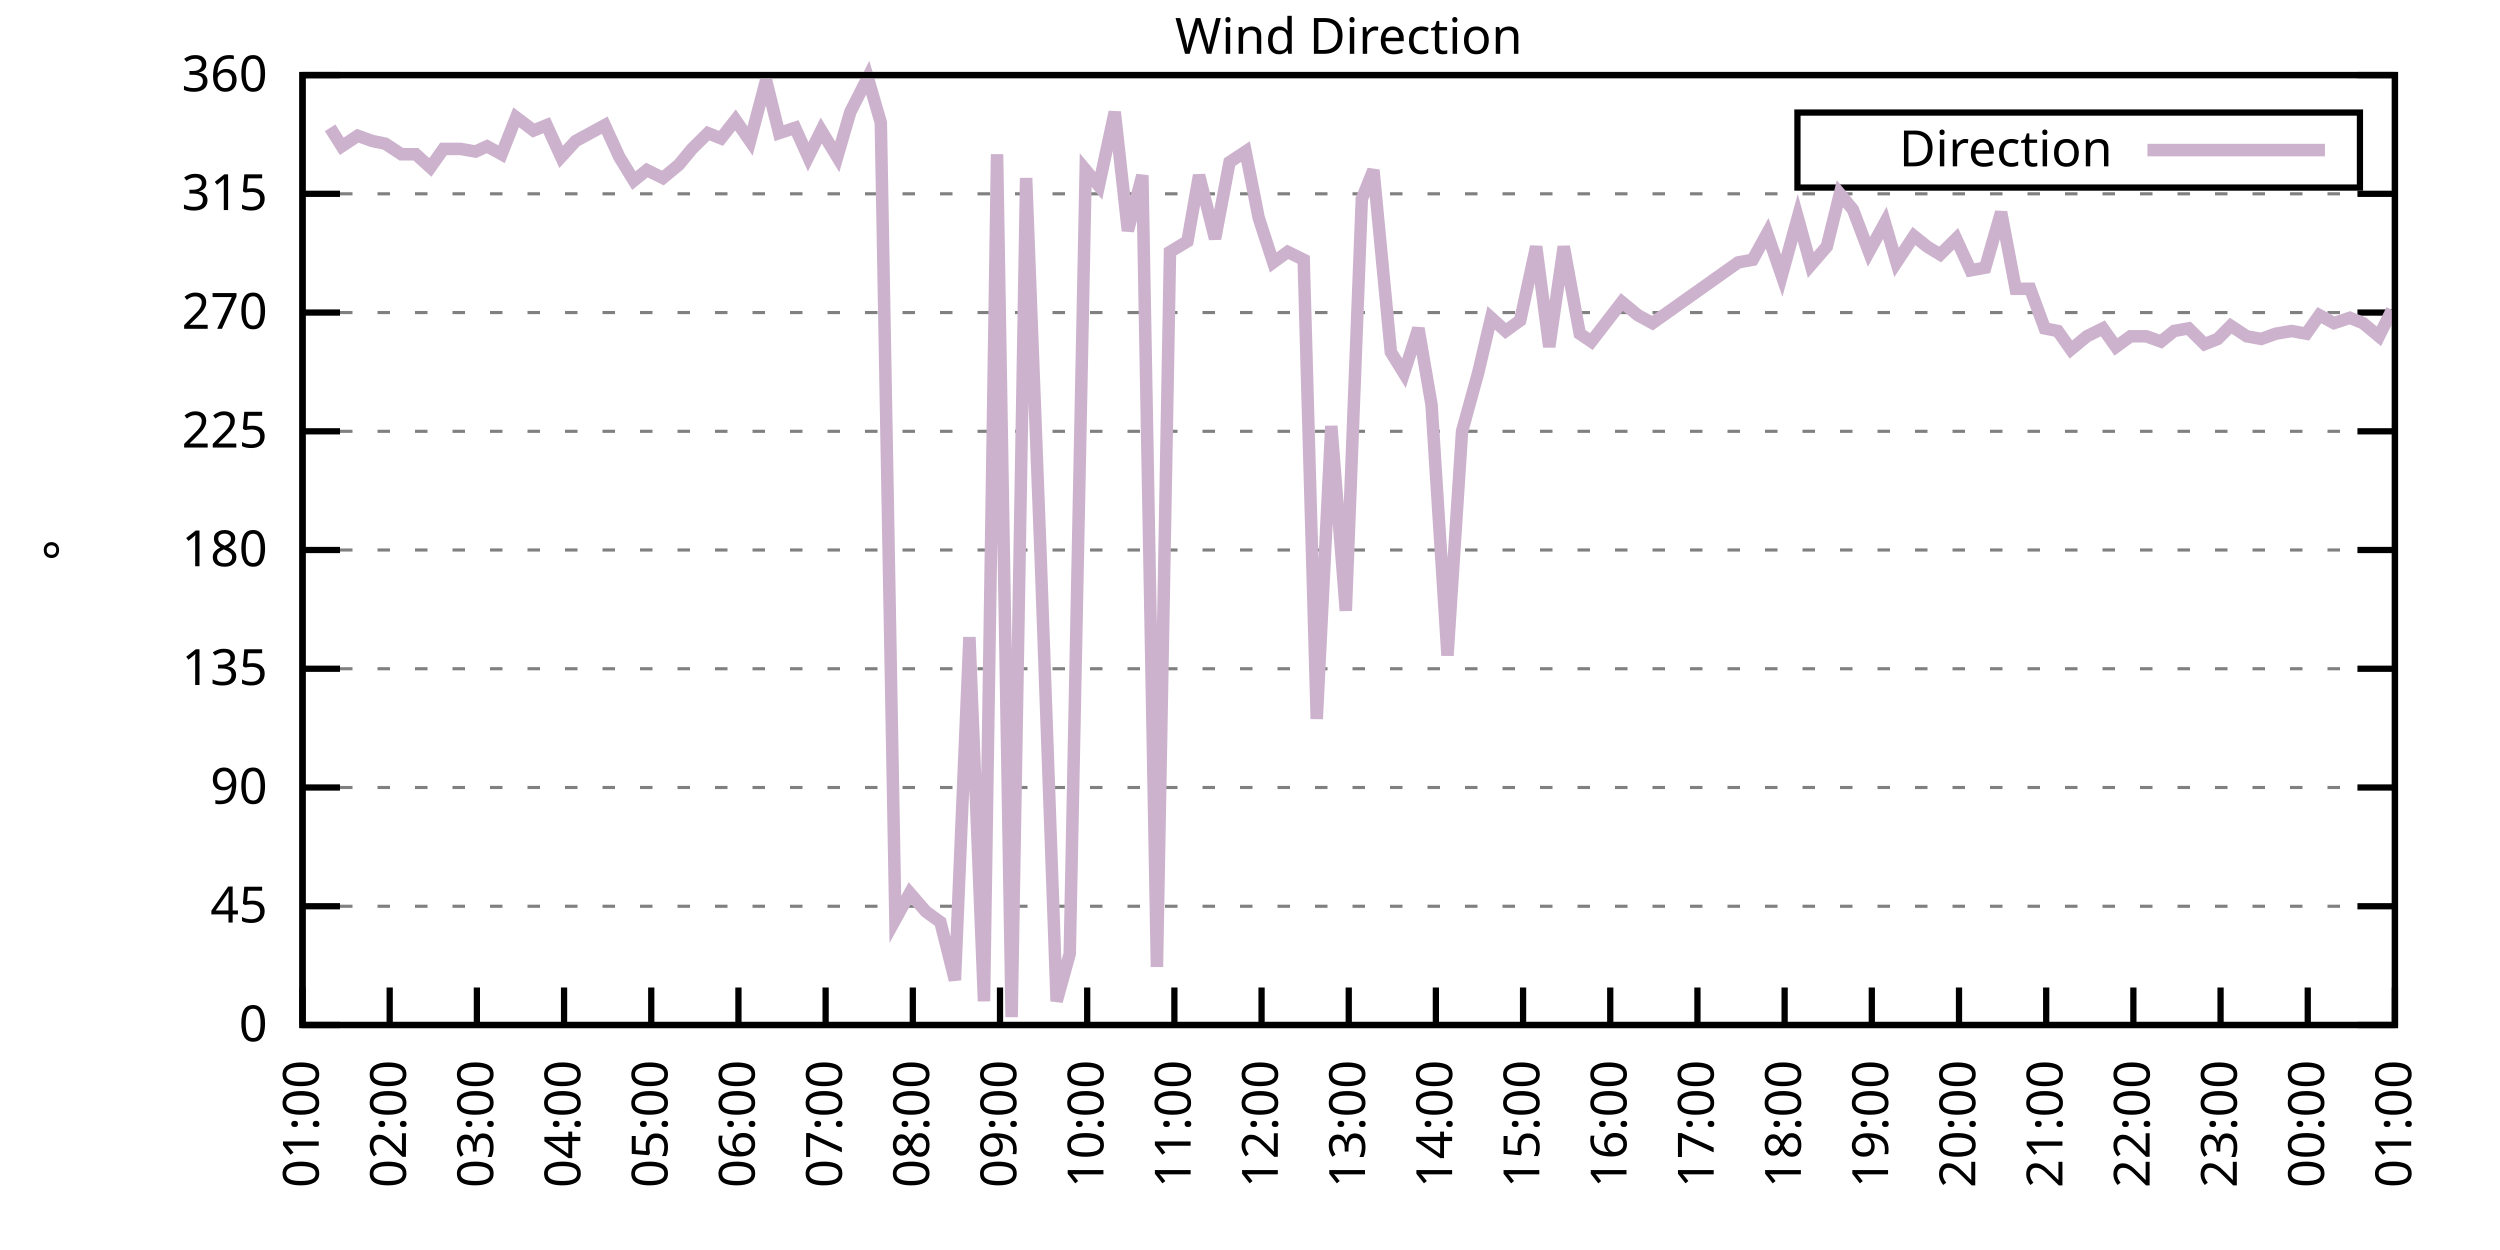
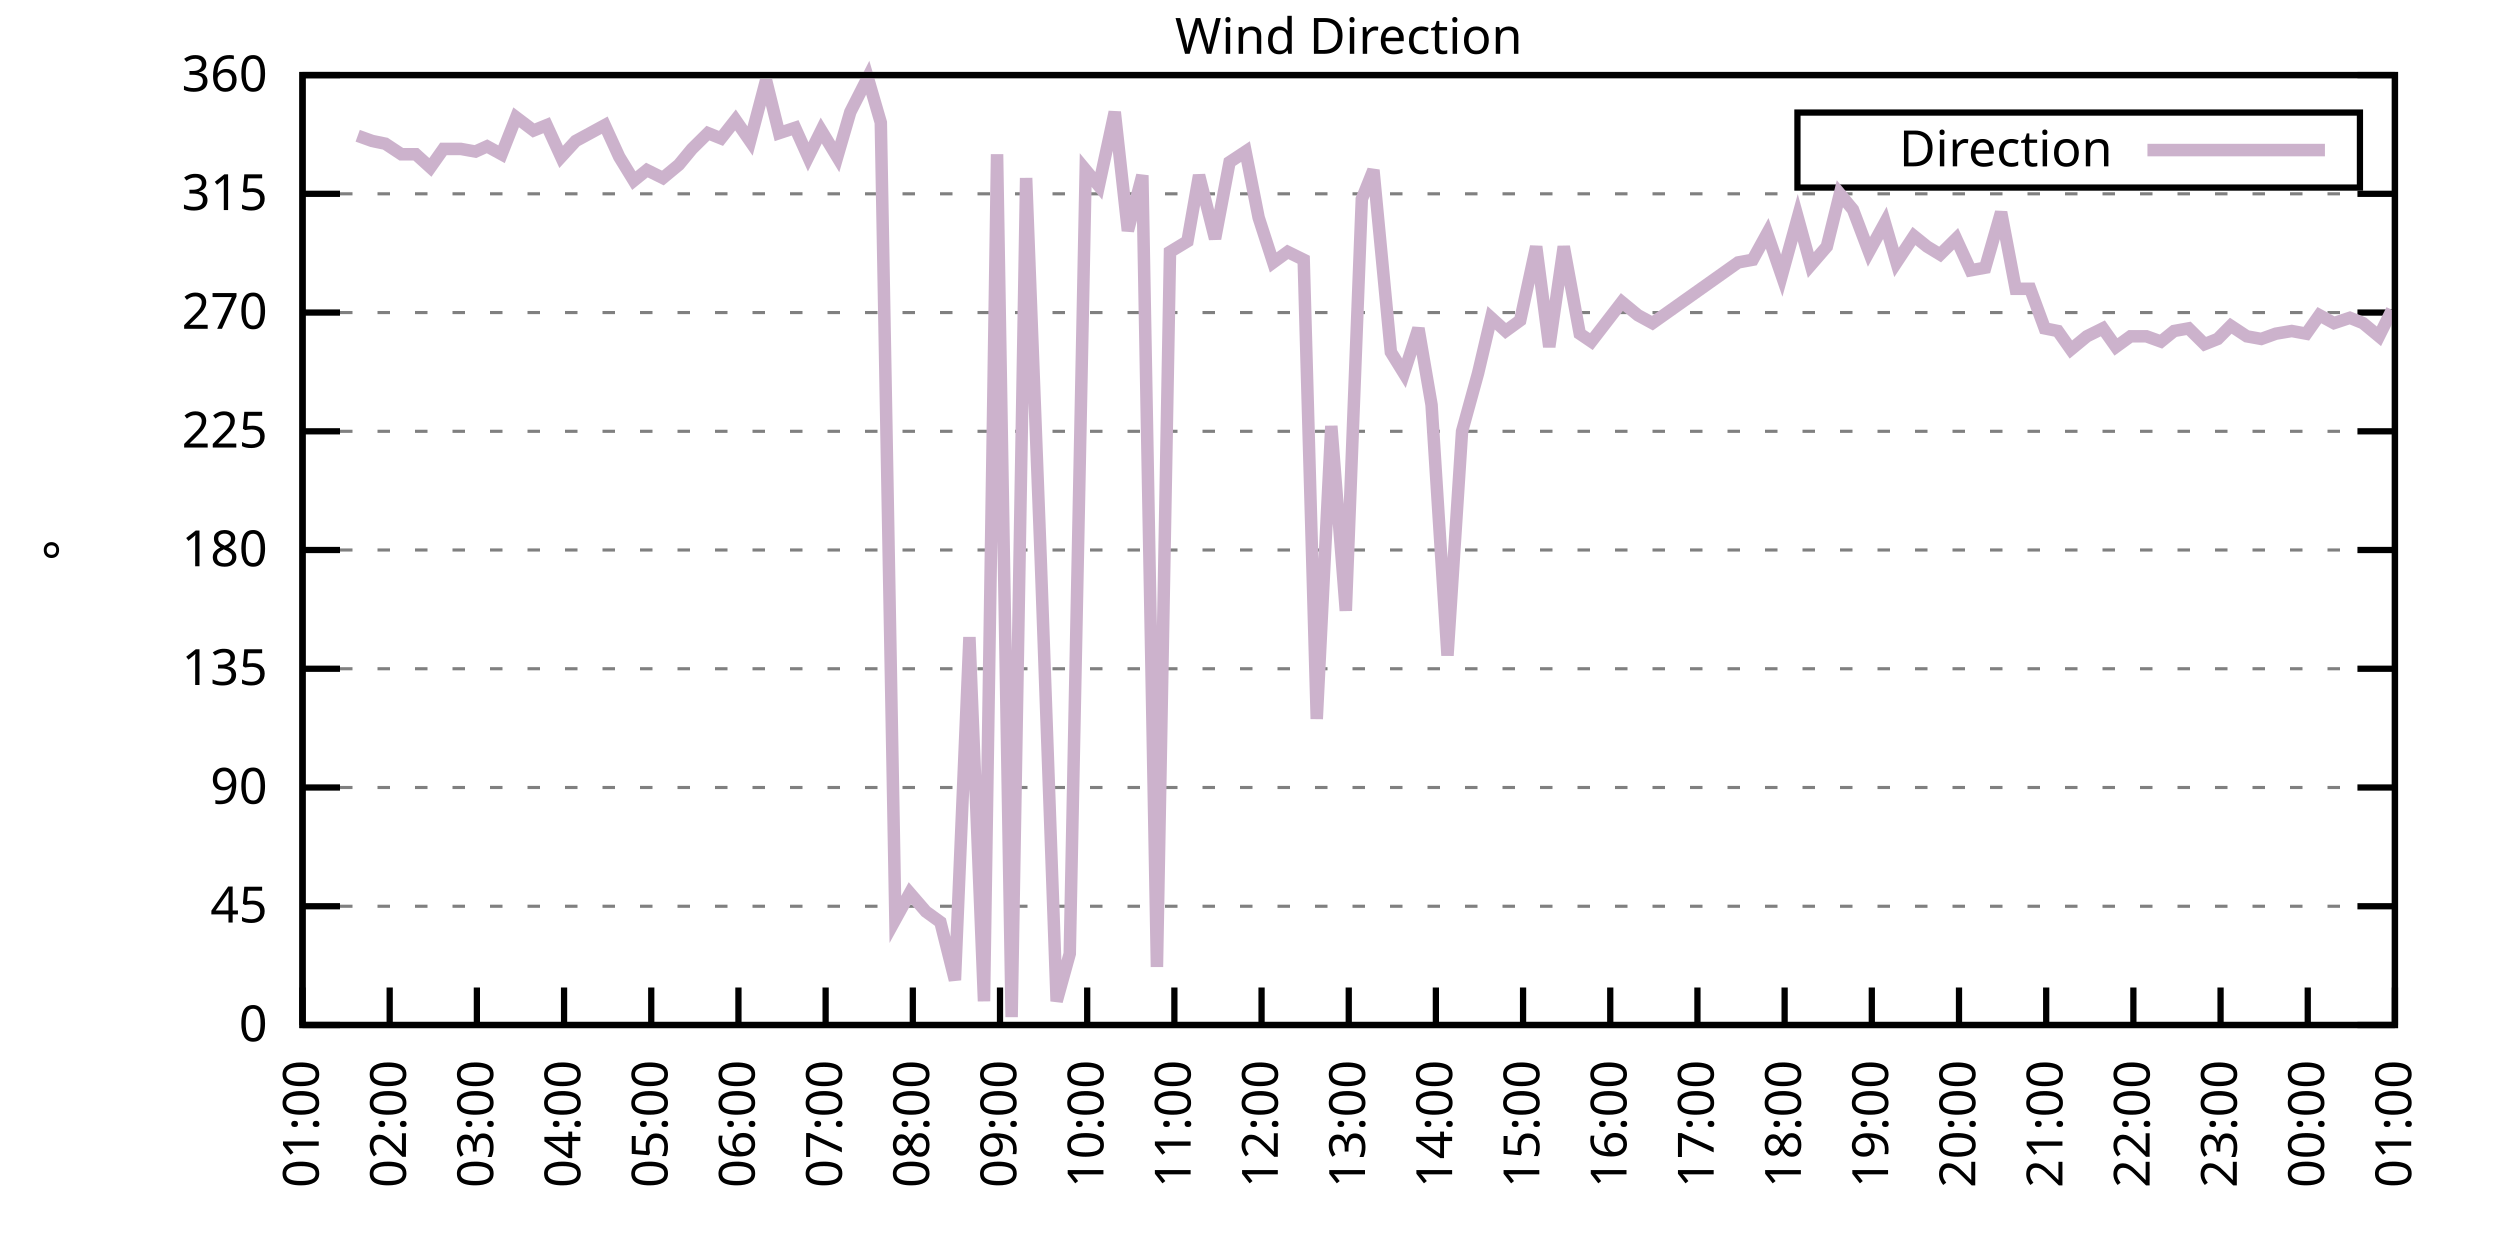
<svg xmlns="http://www.w3.org/2000/svg" xmlns:xlink="http://www.w3.org/1999/xlink" width="400" height="200" viewBox="0 0 400 200">
  <g id="gnuplot_canvas">
    <rect x="0" y="0" width="400" height="200" fill="none" />
    <defs>
      <circle id="gpDot" r="0.5" stroke-width="0.5" stroke="currentColor" />
      <path id="gpPt0" stroke-width="0.333" stroke="currentColor" d="M-1,0 h2 M0,-1 v2" />
      <path id="gpPt1" stroke-width="0.333" stroke="currentColor" d="M-1,-1 L1,1 M1,-1 L-1,1" />
      <path id="gpPt2" stroke-width="0.333" stroke="currentColor" d="M-1,0 L1,0 M0,-1 L0,1 M-1,-1 L1,1 M-1,1 L1,-1" />
      <rect id="gpPt3" stroke-width="0.333" stroke="currentColor" x="-1" y="-1" width="2" height="2" />
      <rect id="gpPt4" stroke-width="0.333" stroke="currentColor" fill="currentColor" x="-1" y="-1" width="2" height="2" />
      <circle id="gpPt5" stroke-width="0.333" stroke="currentColor" cx="0" cy="0" r="1" />
      <use xlink:href="#gpPt5" id="gpPt6" fill="currentColor" stroke="none" />
      <path id="gpPt7" stroke-width="0.333" stroke="currentColor" d="M0,-1.33 L-1.33,0.67 L1.33,0.67 z" />
      <use xlink:href="#gpPt7" id="gpPt8" fill="currentColor" stroke="none" />
      <use xlink:href="#gpPt7" id="gpPt9" stroke="currentColor" transform="rotate(180)" />
      <use xlink:href="#gpPt9" id="gpPt10" fill="currentColor" stroke="none" />
      <use xlink:href="#gpPt3" id="gpPt11" stroke="currentColor" transform="rotate(45)" />
      <use xlink:href="#gpPt11" id="gpPt12" fill="currentColor" stroke="none" />
      <path id="gpPt13" stroke-width="0.333" stroke="currentColor" d="M0,1.330 L1.265,0.411 L0.782,-1.067 L-0.782,-1.076 L-1.265,0.411 z" />
      <use xlink:href="#gpPt13" id="gpPt14" fill="currentColor" stroke="none" />
      <filter id="textbox" filterUnits="objectBoundingBox" x="0" y="0" height="1" width="1">
        <feFlood flood-color="white" flood-opacity="1" result="bgnd" />
        <feComposite in="SourceGraphic" in2="bgnd" operator="atop" />
      </filter>
      <filter id="greybox" filterUnits="objectBoundingBox" x="0" y="0" height="1" width="1">
        <feFlood flood-color="lightgrey" flood-opacity="1" result="grey" />
        <feComposite in="SourceGraphic" in2="grey" operator="atop" />
      </filter>
    </defs>
    <g fill="none" color="white" stroke="currentColor" stroke-width="1.00" stroke-linecap="butt" stroke-linejoin="miter">
</g>
    <g fill="none" color="black" stroke="currentColor" stroke-width="1.00" stroke-linecap="butt" stroke-linejoin="miter">
      <g stroke="none" shape-rendering="crispEdges">
        <polygon fill="rgb(255, 255, 255)" points="48.40,164.00 383.18,164.00 383.18,12.02 48.40,12.02 " />
      </g>
    </g>
    <g fill="none" color="black" stroke="currentColor" stroke-width="1.00" stroke-linecap="butt" stroke-linejoin="miter">
</g>
    <g fill="none" color="black" stroke="black" stroke-width="0.50" stroke-linecap="butt" stroke-linejoin="miter">
</g>
    <g fill="none" color="gray" stroke="currentColor" stroke-width="0.50" stroke-linecap="butt" stroke-linejoin="miter">
      <path stroke="gray" stroke-dasharray="2,4" class="gridline" d="M48.40,164.00 L383.19,164.00  " />
    </g>
    <g fill="none" color="gray" stroke="gray" stroke-width="1.00" stroke-linecap="butt" stroke-linejoin="miter">
</g>
    <g fill="none" color="black" stroke="currentColor" stroke-width="1.00" stroke-linecap="butt" stroke-linejoin="miter">
      <path stroke="black" d="M48.40,164.00 L54.40,164.00 M383.19,164.00 L377.19,164.00  " />
      <g transform="translate(42.80,166.60)" stroke="none" fill="black" font-family="Sans" font-size="8.00" text-anchor="end">
        <text>
          <tspan font-family="Sans"> 0</tspan>
        </text>
      </g>
    </g>
    <g fill="none" color="black" stroke="currentColor" stroke-width="1.00" stroke-linecap="butt" stroke-linejoin="miter">
</g>
    <g fill="none" color="black" stroke="black" stroke-width="0.50" stroke-linecap="butt" stroke-linejoin="miter">
</g>
    <g fill="none" color="gray" stroke="currentColor" stroke-width="0.50" stroke-linecap="butt" stroke-linejoin="miter">
      <path stroke="gray" stroke-dasharray="2,4" class="gridline" d="M48.40,145.00 L383.19,145.00  " />
    </g>
    <g fill="none" color="gray" stroke="gray" stroke-width="1.00" stroke-linecap="butt" stroke-linejoin="miter">
</g>
    <g fill="none" color="black" stroke="currentColor" stroke-width="1.00" stroke-linecap="butt" stroke-linejoin="miter">
      <path stroke="black" d="M48.40,145.00 L54.40,145.00 M383.19,145.00 L377.19,145.00  " />
      <g transform="translate(42.80,147.60)" stroke="none" fill="black" font-family="Sans" font-size="8.00" text-anchor="end">
        <text>
          <tspan font-family="Sans"> 45</tspan>
        </text>
      </g>
    </g>
    <g fill="none" color="black" stroke="currentColor" stroke-width="1.00" stroke-linecap="butt" stroke-linejoin="miter">
</g>
    <g fill="none" color="black" stroke="black" stroke-width="0.50" stroke-linecap="butt" stroke-linejoin="miter">
</g>
    <g fill="none" color="gray" stroke="currentColor" stroke-width="0.50" stroke-linecap="butt" stroke-linejoin="miter">
      <path stroke="gray" stroke-dasharray="2,4" class="gridline" d="M48.40,126.00 L383.19,126.00  " />
    </g>
    <g fill="none" color="gray" stroke="gray" stroke-width="1.00" stroke-linecap="butt" stroke-linejoin="miter">
</g>
    <g fill="none" color="black" stroke="currentColor" stroke-width="1.00" stroke-linecap="butt" stroke-linejoin="miter">
      <path stroke="black" d="M48.40,126.00 L54.40,126.00 M383.19,126.00 L377.19,126.00  " />
      <g transform="translate(42.80,128.60)" stroke="none" fill="black" font-family="Sans" font-size="8.00" text-anchor="end">
        <text>
          <tspan font-family="Sans"> 90</tspan>
        </text>
      </g>
    </g>
    <g fill="none" color="black" stroke="currentColor" stroke-width="1.00" stroke-linecap="butt" stroke-linejoin="miter">
</g>
    <g fill="none" color="black" stroke="black" stroke-width="0.50" stroke-linecap="butt" stroke-linejoin="miter">
</g>
    <g fill="none" color="gray" stroke="currentColor" stroke-width="0.50" stroke-linecap="butt" stroke-linejoin="miter">
      <path stroke="gray" stroke-dasharray="2,4" class="gridline" d="M48.40,107.00 L383.19,107.00  " />
    </g>
    <g fill="none" color="gray" stroke="gray" stroke-width="1.00" stroke-linecap="butt" stroke-linejoin="miter">
</g>
    <g fill="none" color="black" stroke="currentColor" stroke-width="1.00" stroke-linecap="butt" stroke-linejoin="miter">
      <path stroke="black" d="M48.40,107.00 L54.40,107.00 M383.19,107.00 L377.19,107.00  " />
      <g transform="translate(42.80,109.60)" stroke="none" fill="black" font-family="Sans" font-size="8.00" text-anchor="end">
        <text>
          <tspan font-family="Sans"> 135</tspan>
        </text>
      </g>
    </g>
    <g fill="none" color="black" stroke="currentColor" stroke-width="1.00" stroke-linecap="butt" stroke-linejoin="miter">
</g>
    <g fill="none" color="black" stroke="black" stroke-width="0.50" stroke-linecap="butt" stroke-linejoin="miter">
</g>
    <g fill="none" color="gray" stroke="currentColor" stroke-width="0.50" stroke-linecap="butt" stroke-linejoin="miter">
      <path stroke="gray" stroke-dasharray="2,4" class="gridline" d="M48.40,88.00 L383.19,88.00  " />
    </g>
    <g fill="none" color="gray" stroke="gray" stroke-width="1.00" stroke-linecap="butt" stroke-linejoin="miter">
</g>
    <g fill="none" color="black" stroke="currentColor" stroke-width="1.00" stroke-linecap="butt" stroke-linejoin="miter">
      <path stroke="black" d="M48.40,88.00 L54.40,88.00 M383.19,88.00 L377.19,88.00  " />
      <g transform="translate(42.80,90.60)" stroke="none" fill="black" font-family="Sans" font-size="8.00" text-anchor="end">
        <text>
          <tspan font-family="Sans"> 180</tspan>
        </text>
      </g>
    </g>
    <g fill="none" color="black" stroke="currentColor" stroke-width="1.00" stroke-linecap="butt" stroke-linejoin="miter">
</g>
    <g fill="none" color="black" stroke="black" stroke-width="0.50" stroke-linecap="butt" stroke-linejoin="miter">
</g>
    <g fill="none" color="gray" stroke="currentColor" stroke-width="0.50" stroke-linecap="butt" stroke-linejoin="miter">
      <path stroke="gray" stroke-dasharray="2,4" class="gridline" d="M48.40,69.01 L383.19,69.01  " />
    </g>
    <g fill="none" color="gray" stroke="gray" stroke-width="1.00" stroke-linecap="butt" stroke-linejoin="miter">
</g>
    <g fill="none" color="black" stroke="currentColor" stroke-width="1.00" stroke-linecap="butt" stroke-linejoin="miter">
      <path stroke="black" d="M48.40,69.01 L54.40,69.01 M383.19,69.01 L377.19,69.01  " />
      <g transform="translate(42.80,71.61)" stroke="none" fill="black" font-family="Sans" font-size="8.00" text-anchor="end">
        <text>
          <tspan font-family="Sans"> 225</tspan>
        </text>
      </g>
    </g>
    <g fill="none" color="black" stroke="currentColor" stroke-width="1.00" stroke-linecap="butt" stroke-linejoin="miter">
</g>
    <g fill="none" color="black" stroke="black" stroke-width="0.50" stroke-linecap="butt" stroke-linejoin="miter">
</g>
    <g fill="none" color="gray" stroke="currentColor" stroke-width="0.50" stroke-linecap="butt" stroke-linejoin="miter">
      <path stroke="gray" stroke-dasharray="2,4" class="gridline" d="M48.40,50.01 L383.19,50.01  " />
    </g>
    <g fill="none" color="gray" stroke="gray" stroke-width="1.00" stroke-linecap="butt" stroke-linejoin="miter">
</g>
    <g fill="none" color="black" stroke="currentColor" stroke-width="1.00" stroke-linecap="butt" stroke-linejoin="miter">
      <path stroke="black" d="M48.40,50.01 L54.40,50.01 M383.19,50.01 L377.19,50.01  " />
      <g transform="translate(42.80,52.61)" stroke="none" fill="black" font-family="Sans" font-size="8.00" text-anchor="end">
        <text>
          <tspan font-family="Sans"> 270</tspan>
        </text>
      </g>
    </g>
    <g fill="none" color="black" stroke="currentColor" stroke-width="1.00" stroke-linecap="butt" stroke-linejoin="miter">
</g>
    <g fill="none" color="black" stroke="black" stroke-width="0.50" stroke-linecap="butt" stroke-linejoin="miter">
</g>
    <g fill="none" color="gray" stroke="currentColor" stroke-width="0.50" stroke-linecap="butt" stroke-linejoin="miter">
      <path stroke="gray" stroke-dasharray="2,4" class="gridline" d="M48.40,31.01 L383.19,31.01  " />
    </g>
    <g fill="none" color="gray" stroke="gray" stroke-width="1.00" stroke-linecap="butt" stroke-linejoin="miter">
</g>
    <g fill="none" color="black" stroke="currentColor" stroke-width="1.00" stroke-linecap="butt" stroke-linejoin="miter">
      <path stroke="black" d="M48.40,31.01 L54.40,31.01 M383.19,31.01 L377.19,31.01  " />
      <g transform="translate(42.80,33.61)" stroke="none" fill="black" font-family="Sans" font-size="8.00" text-anchor="end">
        <text>
          <tspan font-family="Sans"> 315</tspan>
        </text>
      </g>
    </g>
    <g fill="none" color="black" stroke="currentColor" stroke-width="1.00" stroke-linecap="butt" stroke-linejoin="miter">
</g>
    <g fill="none" color="black" stroke="black" stroke-width="0.50" stroke-linecap="butt" stroke-linejoin="miter">
</g>
    <g fill="none" color="gray" stroke="currentColor" stroke-width="0.50" stroke-linecap="butt" stroke-linejoin="miter">
      <path stroke="gray" stroke-dasharray="2,4" class="gridline" d="M48.40,12.01 L383.19,12.01  " />
    </g>
    <g fill="none" color="gray" stroke="gray" stroke-width="1.00" stroke-linecap="butt" stroke-linejoin="miter">
</g>
    <g fill="none" color="black" stroke="currentColor" stroke-width="1.00" stroke-linecap="butt" stroke-linejoin="miter">
      <path stroke="black" d="M48.40,12.01 L54.40,12.01 M383.19,12.01 L377.19,12.01  " />
      <g transform="translate(42.80,14.61)" stroke="none" fill="black" font-family="Sans" font-size="8.00" text-anchor="end">
        <text>
          <tspan font-family="Sans"> 360</tspan>
        </text>
      </g>
    </g>
    <g fill="none" color="black" stroke="currentColor" stroke-width="1.00" stroke-linecap="butt" stroke-linejoin="miter">
      <path stroke="black" d="M48.40,164.00 L48.40,158.00  " />
      <g transform="translate(51.00,169.60) rotate(270.00)" stroke="none" fill="black" font-family="Sans" font-size="8.00" text-anchor="end">
        <text>
          <tspan font-family="Sans">01:00</tspan>
        </text>
      </g>
    </g>
    <g fill="none" color="black" stroke="currentColor" stroke-width="1.00" stroke-linecap="butt" stroke-linejoin="miter">
      <path stroke="black" d="M62.35,164.00 L62.35,158.00  " />
      <g transform="translate(64.95,169.60) rotate(270.00)" stroke="none" fill="black" font-family="Sans" font-size="8.00" text-anchor="end">
        <text>
          <tspan font-family="Sans">02:00</tspan>
        </text>
      </g>
    </g>
    <g fill="none" color="black" stroke="currentColor" stroke-width="1.00" stroke-linecap="butt" stroke-linejoin="miter">
      <path stroke="black" d="M76.30,164.00 L76.30,158.00  " />
      <g transform="translate(78.90,169.60) rotate(270.00)" stroke="none" fill="black" font-family="Sans" font-size="8.00" text-anchor="end">
        <text>
          <tspan font-family="Sans">03:00</tspan>
        </text>
      </g>
    </g>
    <g fill="none" color="black" stroke="currentColor" stroke-width="1.00" stroke-linecap="butt" stroke-linejoin="miter">
      <path stroke="black" d="M90.25,164.00 L90.25,158.00  " />
      <g transform="translate(92.85,169.60) rotate(270.00)" stroke="none" fill="black" font-family="Sans" font-size="8.00" text-anchor="end">
        <text>
          <tspan font-family="Sans">04:00</tspan>
        </text>
      </g>
    </g>
    <g fill="none" color="black" stroke="currentColor" stroke-width="1.00" stroke-linecap="butt" stroke-linejoin="miter">
      <path stroke="black" d="M104.20,164.00 L104.20,158.00  " />
      <g transform="translate(106.80,169.60) rotate(270.00)" stroke="none" fill="black" font-family="Sans" font-size="8.00" text-anchor="end">
        <text>
          <tspan font-family="Sans">05:00</tspan>
        </text>
      </g>
    </g>
    <g fill="none" color="black" stroke="currentColor" stroke-width="1.00" stroke-linecap="butt" stroke-linejoin="miter">
      <path stroke="black" d="M118.15,164.00 L118.15,158.00  " />
      <g transform="translate(120.75,169.60) rotate(270.00)" stroke="none" fill="black" font-family="Sans" font-size="8.00" text-anchor="end">
        <text>
          <tspan font-family="Sans">06:00</tspan>
        </text>
      </g>
    </g>
    <g fill="none" color="black" stroke="currentColor" stroke-width="1.00" stroke-linecap="butt" stroke-linejoin="miter">
      <path stroke="black" d="M132.10,164.00 L132.10,158.00  " />
      <g transform="translate(134.70,169.60) rotate(270.00)" stroke="none" fill="black" font-family="Sans" font-size="8.00" text-anchor="end">
        <text>
          <tspan font-family="Sans">07:00</tspan>
        </text>
      </g>
    </g>
    <g fill="none" color="black" stroke="currentColor" stroke-width="1.00" stroke-linecap="butt" stroke-linejoin="miter">
      <path stroke="black" d="M146.05,164.00 L146.05,158.00  " />
      <g transform="translate(148.65,169.60) rotate(270.00)" stroke="none" fill="black" font-family="Sans" font-size="8.00" text-anchor="end">
        <text>
          <tspan font-family="Sans">08:00</tspan>
        </text>
      </g>
    </g>
    <g fill="none" color="black" stroke="currentColor" stroke-width="1.00" stroke-linecap="butt" stroke-linejoin="miter">
      <path stroke="black" d="M160.00,164.00 L160.00,158.00  " />
      <g transform="translate(162.60,169.60) rotate(270.00)" stroke="none" fill="black" font-family="Sans" font-size="8.00" text-anchor="end">
        <text>
          <tspan font-family="Sans">09:00</tspan>
        </text>
      </g>
    </g>
    <g fill="none" color="black" stroke="currentColor" stroke-width="1.00" stroke-linecap="butt" stroke-linejoin="miter">
      <path stroke="black" d="M173.95,164.00 L173.95,158.00  " />
      <g transform="translate(176.55,169.60) rotate(270.00)" stroke="none" fill="black" font-family="Sans" font-size="8.00" text-anchor="end">
        <text>
          <tspan font-family="Sans">10:00</tspan>
        </text>
      </g>
    </g>
    <g fill="none" color="black" stroke="currentColor" stroke-width="1.00" stroke-linecap="butt" stroke-linejoin="miter">
      <path stroke="black" d="M187.90,164.00 L187.90,158.00  " />
      <g transform="translate(190.50,169.60) rotate(270.00)" stroke="none" fill="black" font-family="Sans" font-size="8.00" text-anchor="end">
        <text>
          <tspan font-family="Sans">11:00</tspan>
        </text>
      </g>
    </g>
    <g fill="none" color="black" stroke="currentColor" stroke-width="1.00" stroke-linecap="butt" stroke-linejoin="miter">
      <path stroke="black" d="M201.85,164.00 L201.85,158.00  " />
      <g transform="translate(204.45,169.60) rotate(270.00)" stroke="none" fill="black" font-family="Sans" font-size="8.00" text-anchor="end">
        <text>
          <tspan font-family="Sans">12:00</tspan>
        </text>
      </g>
    </g>
    <g fill="none" color="black" stroke="currentColor" stroke-width="1.00" stroke-linecap="butt" stroke-linejoin="miter">
      <path stroke="black" d="M215.80,164.00 L215.80,158.00  " />
      <g transform="translate(218.40,169.60) rotate(270.00)" stroke="none" fill="black" font-family="Sans" font-size="8.00" text-anchor="end">
        <text>
          <tspan font-family="Sans">13:00</tspan>
        </text>
      </g>
    </g>
    <g fill="none" color="black" stroke="currentColor" stroke-width="1.00" stroke-linecap="butt" stroke-linejoin="miter">
      <path stroke="black" d="M229.74,164.00 L229.74,158.00  " />
      <g transform="translate(232.34,169.60) rotate(270.00)" stroke="none" fill="black" font-family="Sans" font-size="8.00" text-anchor="end">
        <text>
          <tspan font-family="Sans">14:00</tspan>
        </text>
      </g>
    </g>
    <g fill="none" color="black" stroke="currentColor" stroke-width="1.00" stroke-linecap="butt" stroke-linejoin="miter">
      <path stroke="black" d="M243.69,164.00 L243.69,158.00  " />
      <g transform="translate(246.29,169.60) rotate(270.00)" stroke="none" fill="black" font-family="Sans" font-size="8.00" text-anchor="end">
        <text>
          <tspan font-family="Sans">15:00</tspan>
        </text>
      </g>
    </g>
    <g fill="none" color="black" stroke="currentColor" stroke-width="1.00" stroke-linecap="butt" stroke-linejoin="miter">
      <path stroke="black" d="M257.64,164.00 L257.64,158.00  " />
      <g transform="translate(260.24,169.60) rotate(270.00)" stroke="none" fill="black" font-family="Sans" font-size="8.00" text-anchor="end">
        <text>
          <tspan font-family="Sans">16:00</tspan>
        </text>
      </g>
    </g>
    <g fill="none" color="black" stroke="currentColor" stroke-width="1.00" stroke-linecap="butt" stroke-linejoin="miter">
      <path stroke="black" d="M271.59,164.00 L271.59,158.00  " />
      <g transform="translate(274.19,169.60) rotate(270.00)" stroke="none" fill="black" font-family="Sans" font-size="8.00" text-anchor="end">
        <text>
          <tspan font-family="Sans">17:00</tspan>
        </text>
      </g>
    </g>
    <g fill="none" color="black" stroke="currentColor" stroke-width="1.00" stroke-linecap="butt" stroke-linejoin="miter">
      <path stroke="black" d="M285.54,164.00 L285.54,158.00  " />
      <g transform="translate(288.14,169.60) rotate(270.00)" stroke="none" fill="black" font-family="Sans" font-size="8.00" text-anchor="end">
        <text>
          <tspan font-family="Sans">18:00</tspan>
        </text>
      </g>
    </g>
    <g fill="none" color="black" stroke="currentColor" stroke-width="1.00" stroke-linecap="butt" stroke-linejoin="miter">
      <path stroke="black" d="M299.49,164.00 L299.49,158.00  " />
      <g transform="translate(302.09,169.60) rotate(270.00)" stroke="none" fill="black" font-family="Sans" font-size="8.00" text-anchor="end">
        <text>
          <tspan font-family="Sans">19:00</tspan>
        </text>
      </g>
    </g>
    <g fill="none" color="black" stroke="currentColor" stroke-width="1.00" stroke-linecap="butt" stroke-linejoin="miter">
      <path stroke="black" d="M313.44,164.00 L313.44,158.00  " />
      <g transform="translate(316.04,169.60) rotate(270.00)" stroke="none" fill="black" font-family="Sans" font-size="8.00" text-anchor="end">
        <text>
          <tspan font-family="Sans">20:00</tspan>
        </text>
      </g>
    </g>
    <g fill="none" color="black" stroke="currentColor" stroke-width="1.00" stroke-linecap="butt" stroke-linejoin="miter">
      <path stroke="black" d="M327.39,164.00 L327.39,158.00  " />
      <g transform="translate(329.99,169.60) rotate(270.00)" stroke="none" fill="black" font-family="Sans" font-size="8.00" text-anchor="end">
        <text>
          <tspan font-family="Sans">21:00</tspan>
        </text>
      </g>
    </g>
    <g fill="none" color="black" stroke="currentColor" stroke-width="1.00" stroke-linecap="butt" stroke-linejoin="miter">
      <path stroke="black" d="M341.34,164.00 L341.34,158.00  " />
      <g transform="translate(343.94,169.60) rotate(270.00)" stroke="none" fill="black" font-family="Sans" font-size="8.00" text-anchor="end">
        <text>
          <tspan font-family="Sans">22:00</tspan>
        </text>
      </g>
    </g>
    <g fill="none" color="black" stroke="currentColor" stroke-width="1.00" stroke-linecap="butt" stroke-linejoin="miter">
      <path stroke="black" d="M355.29,164.00 L355.29,158.00  " />
      <g transform="translate(357.89,169.60) rotate(270.00)" stroke="none" fill="black" font-family="Sans" font-size="8.00" text-anchor="end">
        <text>
          <tspan font-family="Sans">23:00</tspan>
        </text>
      </g>
    </g>
    <g fill="none" color="black" stroke="currentColor" stroke-width="1.00" stroke-linecap="butt" stroke-linejoin="miter">
      <path stroke="black" d="M369.24,164.00 L369.24,158.00  " />
      <g transform="translate(371.84,169.60) rotate(270.00)" stroke="none" fill="black" font-family="Sans" font-size="8.00" text-anchor="end">
        <text>
          <tspan font-family="Sans">00:00</tspan>
        </text>
      </g>
    </g>
    <g fill="none" color="black" stroke="currentColor" stroke-width="1.00" stroke-linecap="butt" stroke-linejoin="miter">
      <path stroke="black" d="M383.19,164.00 L383.19,158.00  " />
      <g transform="translate(385.79,169.60) rotate(270.00)" stroke="none" fill="black" font-family="Sans" font-size="8.00" text-anchor="end">
        <text>
          <tspan font-family="Sans">01:00</tspan>
        </text>
      </g>
    </g>
    <g fill="none" color="black" stroke="currentColor" stroke-width="1.00" stroke-linecap="butt" stroke-linejoin="miter">
</g>
    <g fill="none" color="black" stroke="currentColor" stroke-width="1.00" stroke-linecap="butt" stroke-linejoin="miter">
      <path stroke="black" d="M48.40,12.01 L48.40,164.00 L383.19,164.00 L383.19,12.01 L48.40,12.01 Z  " />
    </g>
    <g fill="none" color="black" stroke="currentColor" stroke-width="1.00" stroke-linecap="butt" stroke-linejoin="miter">
</g>
    <g fill="none" color="black" stroke="currentColor" stroke-width="1.00" stroke-linecap="butt" stroke-linejoin="miter">
      <path stroke="black" d="M287.59,30.01 L287.59,18.01 L377.59,18.01 L377.59,30.01 L287.59,30.01 Z  " />
    </g>
    <g id="Wind_direction_plot_1">
      <g fill="none" color="white" stroke="black" stroke-width="2.00" stroke-linecap="butt" stroke-linejoin="miter">
</g>
      <g fill="none" color="black" stroke="currentColor" stroke-width="2.00" stroke-linecap="butt" stroke-linejoin="miter">
        <g transform="translate(337.99,26.61)" stroke="none" fill="black" font-family="Sans" font-size="8.00" text-anchor="end">
          <text>
            <tspan font-family="Sans">Direction</tspan>
          </text>
        </g>
      </g>
      <g fill="none" color="black" stroke="currentColor" stroke-width="2.00" stroke-linecap="butt" stroke-linejoin="miter">
-         <path stroke="rgb(204, 178, 204)" d="M343.59,24.01 L371.99,24.01 M52.82,20.45 L54.68,23.41 L57.23,21.72 L59.56,22.56 L61.65,22.99 L64.21,24.68   L66.53,24.68 L68.86,26.79 L70.95,23.83 L73.74,23.83 L76.07,24.25 L77.93,23.41 L80.25,24.68 L82.58,18.77   L85.37,20.88 L87.46,20.03 L89.78,25.10 L92.11,22.56 L94.43,21.30 L96.76,20.03 L99.08,25.10 L101.41,28.90   L103.50,27.21 L106.06,28.48 L108.62,26.36 L110.71,23.83 L113.27,21.30 L115.36,22.14 L117.68,19.19 L120.01,22.56   L122.57,12.85 L124.66,21.30 L127.22,20.45 L129.31,25.10 L131.40,20.88 L133.96,25.10 L136.05,17.92 L138.84,12.43   L140.93,19.61 L143.26,147.11 L145.58,142.89 L148.14,145.85 L150.46,147.53 L152.79,156.82 L155.11,101.94 L157.44,160.20   L159.53,24.68 L161.86,162.73 L164.18,28.48 L166.51,89.27 L169.06,160.20 L171.16,152.60 L173.71,27.21 L175.81,29.74   L178.36,17.92 L180.46,36.92 L182.78,28.05 L185.11,154.71 L187.20,40.30 L189.99,38.61 L191.85,28.05 L194.41,38.19   L196.73,25.94 L199.29,24.25 L201.38,34.81 L203.71,41.99 L206.03,40.30 L208.59,41.56 L210.68,115.03 L213.01,68.16   L215.33,97.72 L217.89,31.85 L219.75,27.21 L222.54,56.34 L224.63,59.72 L226.95,52.54 L229.05,64.78 L231.60,104.89   L233.93,69.01 L236.49,59.72 L238.58,50.85 L240.90,52.96 L243.23,51.27 L245.79,39.45 L247.88,55.50 L250.20,39.45   L252.76,53.39 L254.62,54.65 L259.50,48.32 L262.06,50.43 L264.39,51.70 L278.10,41.99 L280.43,41.56 L282.75,37.34   L285.08,44.10 L287.64,34.81 L289.73,42.41 L292.29,39.45 L294.38,31.01 L296.47,33.54 L299.03,40.30 L301.58,35.65   L303.44,41.99 L306.23,37.76 L308.33,39.45 L310.42,40.72 L312.98,38.19 L315.30,43.25 L317.63,42.83 L320.18,33.96   L322.51,46.21 L324.83,46.21 L327.16,52.54 L329.25,52.96 L331.34,55.92 L333.90,53.81 L336.46,52.54 L338.55,55.50   L340.88,53.81 L343.43,53.81 L345.76,54.65 L347.85,52.96 L350.18,52.54 L352.73,55.07 L354.83,54.23 L356.92,52.12   L359.48,53.81 L361.80,54.23 L364.13,53.39 L366.68,52.96 L369.01,53.39 L371.10,50.43 L373.43,51.70 L375.98,50.85   L378.08,51.70 L380.63,53.81 L382.73,49.59  " />
+         <path stroke="rgb(204, 178, 204)" d="M343.59,24.01 L371.99,24.01 M57.23,21.72 L59.56,22.56 L61.65,22.99 L64.21,24.68 L66.53,24.68 L68.86,26.79   L70.95,23.83 L73.74,23.83 L76.07,24.25 L77.93,23.41 L80.25,24.68 L82.58,18.77 L85.37,20.88 L87.46,20.03   L89.78,25.10 L92.11,22.56 L94.43,21.30 L96.76,20.03 L99.08,25.10 L101.41,28.90 L103.50,27.21 L106.06,28.48   L108.62,26.36 L110.71,23.83 L113.27,21.30 L115.36,22.14 L117.68,19.19 L120.01,22.56 L122.57,12.85 L124.66,21.30   L127.22,20.45 L129.31,25.10 L131.40,20.88 L133.96,25.10 L136.05,17.92 L138.84,12.43 L140.93,19.61 L143.26,147.11   L145.58,142.89 L148.14,145.85 L150.46,147.53 L152.79,156.82 L155.11,101.94 L157.44,160.20 L159.53,24.68 L161.86,162.73   L164.18,28.48 L166.51,89.27 L169.06,160.20 L171.16,152.60 L173.71,27.21 L175.81,29.74 L178.36,17.92 L180.46,36.92   L182.78,28.05 L185.11,154.71 L187.20,40.30 L189.99,38.61 L191.85,28.05 L194.41,38.19 L196.73,25.94 L199.29,24.25   L201.38,34.81 L203.71,41.99 L206.03,40.30 L208.59,41.56 L210.68,115.03 L213.01,68.16 L215.33,97.72 L217.89,31.85   L219.75,27.21 L222.54,56.34 L224.63,59.72 L226.95,52.54 L229.05,64.78 L231.60,104.89 L233.93,69.01 L236.49,59.72   L238.58,50.85 L240.90,52.96 L243.23,51.27 L245.79,39.45 L247.88,55.50 L250.20,39.45 L252.76,53.39 L254.62,54.65   L259.50,48.32 L262.06,50.43 L264.39,51.70 L278.10,41.99 L280.43,41.56 L282.75,37.34 L285.08,44.10 L287.64,34.81   L289.73,42.41 L292.29,39.45 L294.38,31.01 L296.47,33.54 L299.03,40.30 L301.58,35.65 L303.44,41.99 L306.23,37.76   L308.33,39.45 L310.42,40.72 L312.98,38.19 L315.30,43.25 L317.63,42.83 L320.18,33.96 L322.51,46.21 L324.83,46.21   L327.16,52.54 L329.25,52.96 L331.34,55.92 L333.90,53.81 L336.46,52.54 L338.55,55.50 L340.88,53.81 L343.43,53.81   L345.76,54.65 L347.85,52.96 L350.18,52.54 L352.73,55.07 L354.83,54.23 L356.92,52.12 L359.48,53.81 L361.80,54.23   L364.13,53.39 L366.68,52.96 L369.01,53.39 L371.10,50.43 L373.43,51.70 L375.98,50.85 L378.08,51.70 L380.63,53.81   L382.73,49.59  " />
      </g>
    </g>
    <g fill="none" color="black" stroke="currentColor" stroke-width="2.00" stroke-linecap="butt" stroke-linejoin="miter">
</g>
    <g fill="none" color="black" stroke="black" stroke-width="1.00" stroke-linecap="butt" stroke-linejoin="miter">
</g>
    <g fill="none" color="black" stroke="currentColor" stroke-width="1.00" stroke-linecap="butt" stroke-linejoin="miter">
      <path stroke="black" d="M48.40,12.01 L48.40,164.00 L383.19,164.00 L383.19,12.01 L48.40,12.01 Z  " />
      <g transform="translate(12.80,88.01) rotate(270.00)" stroke="none" fill="black" font-family="Sans" font-size="8.00" text-anchor="middle">
        <text>
          <tspan font-family="Sans">°</tspan>
        </text>
      </g>
    </g>
    <g fill="none" color="black" stroke="currentColor" stroke-width="1.00" stroke-linecap="butt" stroke-linejoin="miter">
</g>
    <g fill="none" color="black" stroke="currentColor" stroke-width="1.00" stroke-linecap="butt" stroke-linejoin="miter">
      <g transform="translate(215.79,8.61)" stroke="none" fill="black" font-family="Sans" font-size="8.00" text-anchor="middle">
        <text>
          <tspan font-family="Sans">Wind Direction</tspan>
        </text>
      </g>
    </g>
    <g fill="none" color="black" stroke="currentColor" stroke-width="1.00" stroke-linecap="butt" stroke-linejoin="miter">
</g>
  </g>
</svg>
